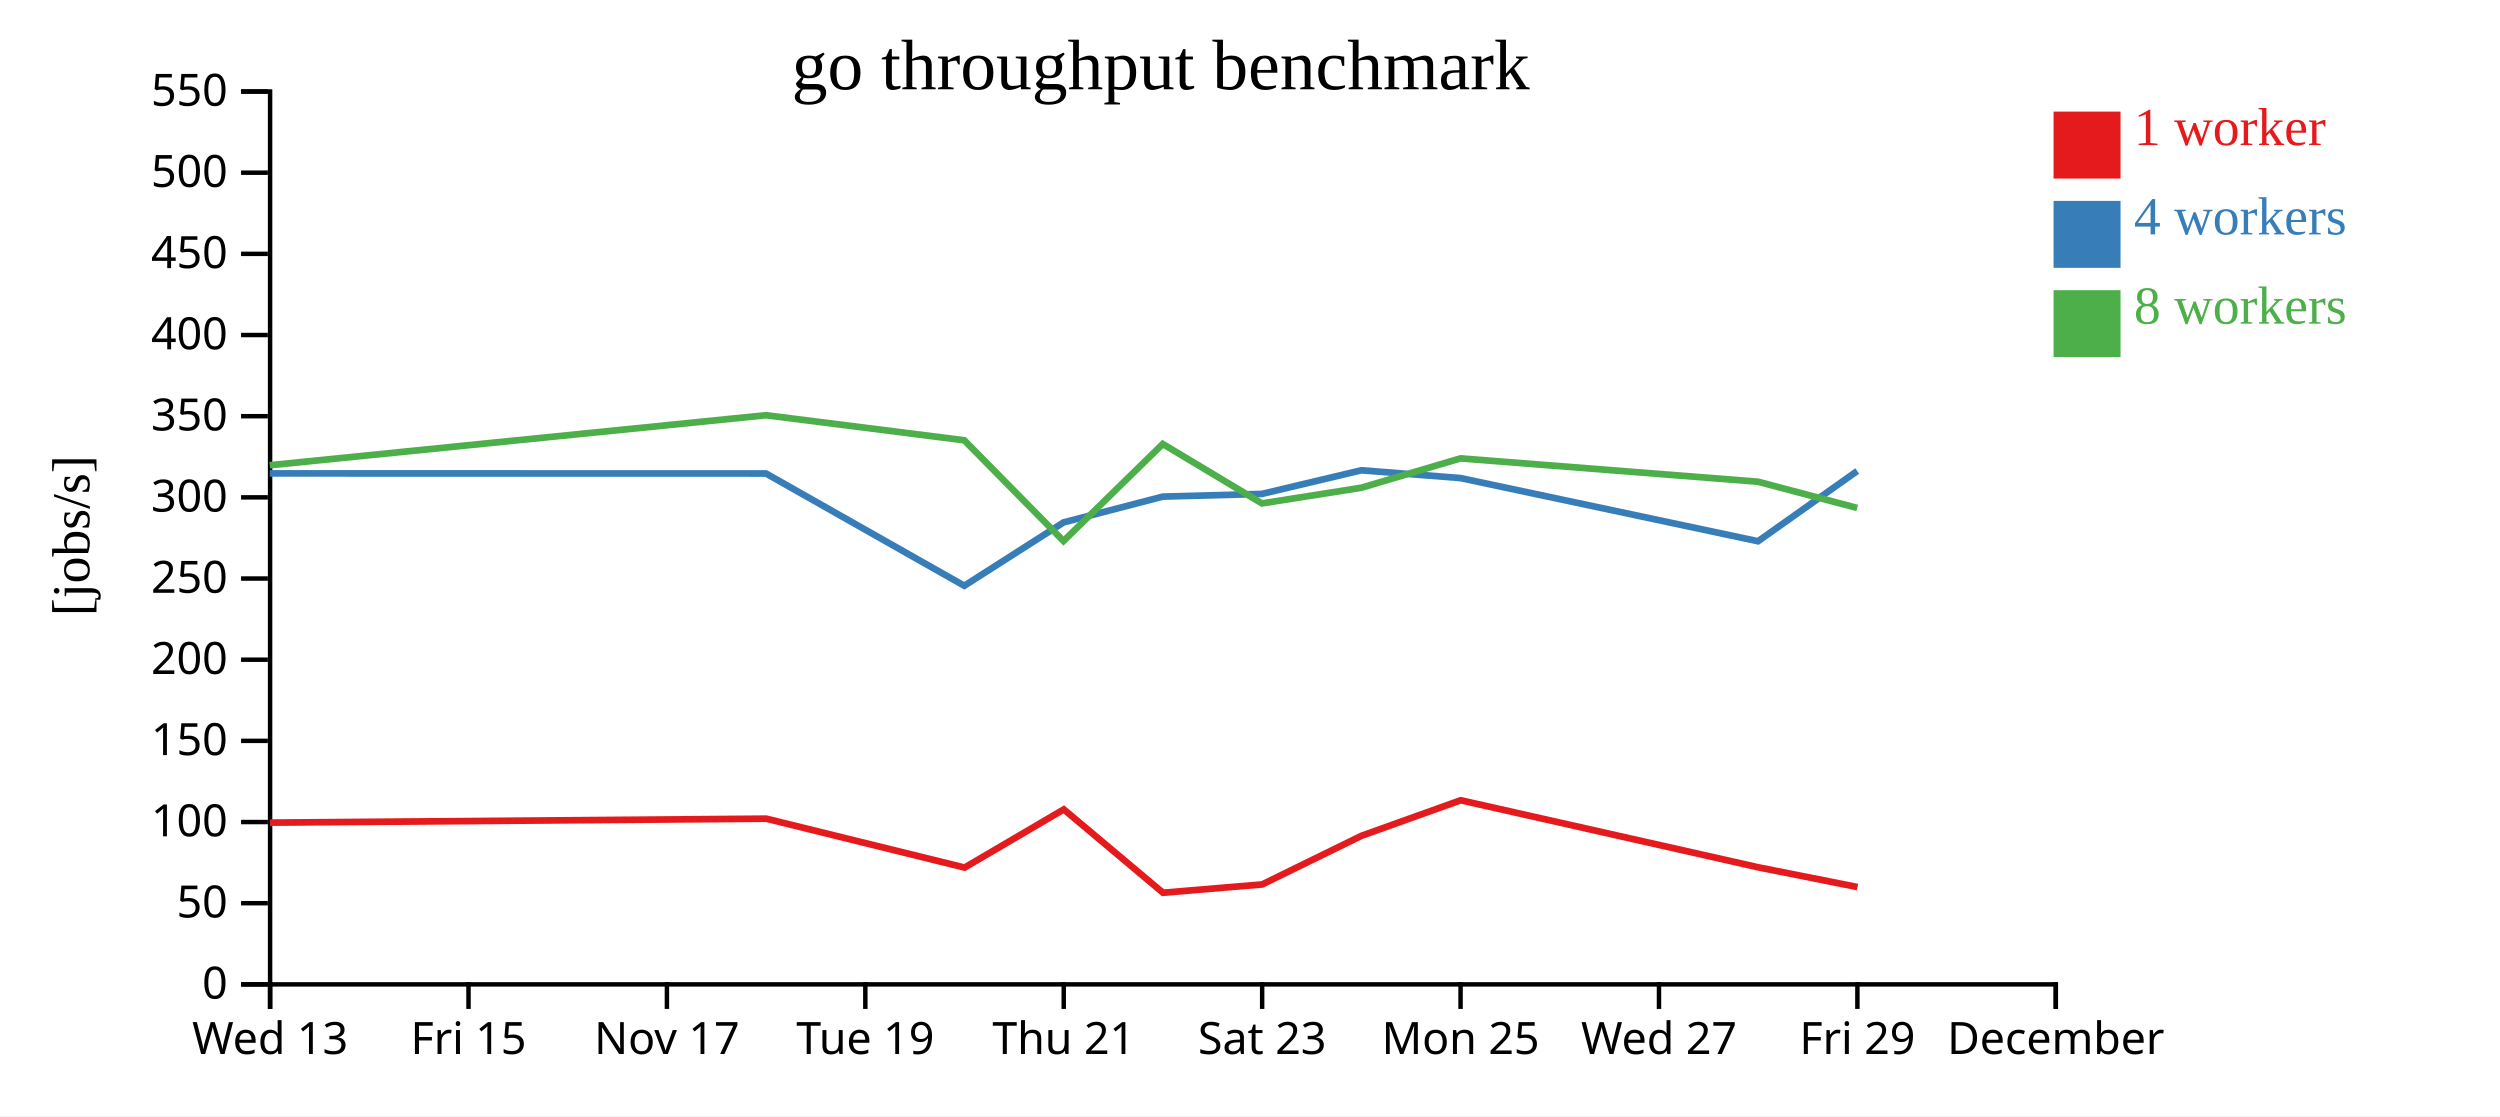
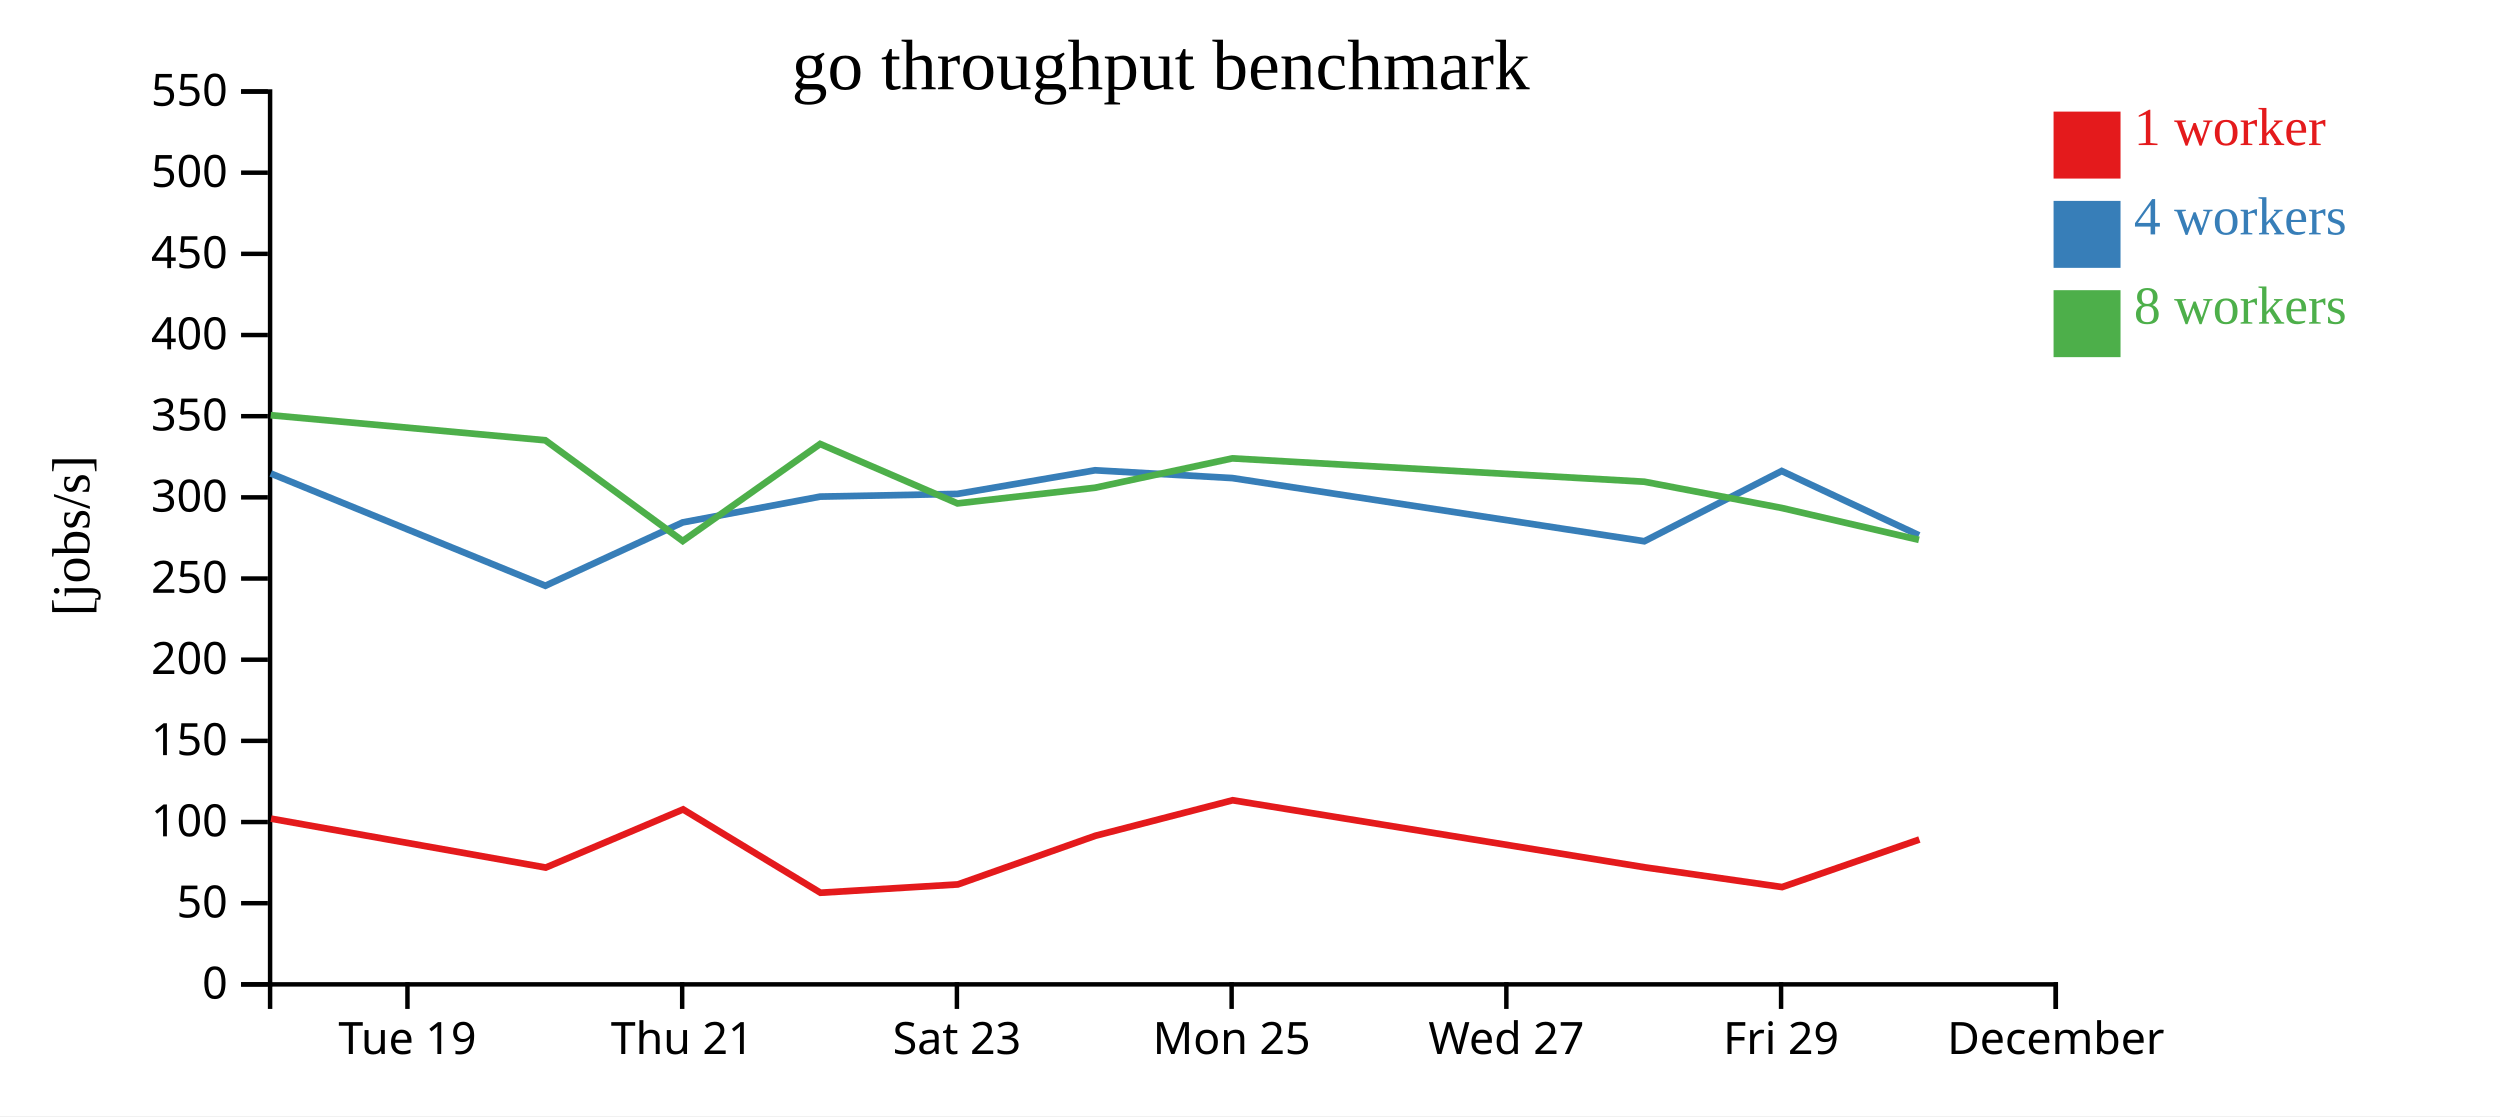
<svg xmlns="http://www.w3.org/2000/svg" width="560" height="250">
  <rect width="100%" height="100%" fill="white" />
  <g transform="translate(60,20)">
    <g transform="translate(0,200)" fill="none" font-size="10" font-family="sans-serif" text-anchor="middle">
      <path class="domain" stroke="currentColor" d="M0.5,6V0.5H400.5V6" />
-       <g class="tick" opacity="1" transform="translate(0.5,0)">
-         <line stroke="currentColor" y2="6" />
-         <text fill="currentColor" y="9" dy="0.71em">Wed 13</text>
-       </g>
-       <g class="tick" opacity="1" transform="translate(44.94444,0)">
-         <line stroke="currentColor" y2="6" />
-         <text fill="currentColor" y="9" dy="0.71em">Fri 15</text>
-       </g>
-       <g class="tick" opacity="1" transform="translate(89.38889,0)">
-         <line stroke="currentColor" y2="6" />
-         <text fill="currentColor" y="9" dy="0.71em">Nov 17</text>
-       </g>
-       <g class="tick" opacity="1" transform="translate(133.8333,0)">
+       <g class="tick" opacity="1" transform="translate(31.26923,0)">
        <line stroke="currentColor" y2="6" />
        <text fill="currentColor" y="9" dy="0.71em">Tue 19</text>
      </g>
-       <g class="tick" opacity="1" transform="translate(178.2778,0)">
+       <g class="tick" opacity="1" transform="translate(92.80769,0)">
        <line stroke="currentColor" y2="6" />
        <text fill="currentColor" y="9" dy="0.71em">Thu 21</text>
      </g>
-       <g class="tick" opacity="1" transform="translate(222.7222,0)">
+       <g class="tick" opacity="1" transform="translate(154.3462,0)">
        <line stroke="currentColor" y2="6" />
        <text fill="currentColor" y="9" dy="0.71em">Sat 23</text>
      </g>
-       <g class="tick" opacity="1" transform="translate(267.1667,0)">
+       <g class="tick" opacity="1" transform="translate(215.8846,0)">
        <line stroke="currentColor" y2="6" />
        <text fill="currentColor" y="9" dy="0.71em">Mon 25</text>
      </g>
-       <g class="tick" opacity="1" transform="translate(311.6111,0)">
+       <g class="tick" opacity="1" transform="translate(277.4231,0)">
        <line stroke="currentColor" y2="6" />
        <text fill="currentColor" y="9" dy="0.71em">Wed 27</text>
      </g>
-       <g class="tick" opacity="1" transform="translate(356.0556,0)">
+       <g class="tick" opacity="1" transform="translate(338.9615,0)">
        <line stroke="currentColor" y2="6" />
        <text fill="currentColor" y="9" dy="0.71em">Fri 29</text>
      </g>
      <g class="tick" opacity="1" transform="translate(400.5,0)">
        <line stroke="currentColor" y2="6" />
        <text fill="currentColor" y="9" dy="0.71em">December</text>
      </g>
    </g>
    <g fill="none" font-size="10" font-family="sans-serif" text-anchor="end">
      <path class="domain" stroke="currentColor" d="M-6,200.5H0.5V0.5H-6" />
      <g class="tick" opacity="1" transform="translate(0,200.5)">
        <line stroke="currentColor" x2="-6" />
        <text fill="currentColor" x="-9" dy="0.32em">0</text>
      </g>
      <g class="tick" opacity="1" transform="translate(0,182.3182)">
        <line stroke="currentColor" x2="-6" />
        <text fill="currentColor" x="-9" dy="0.32em">50</text>
      </g>
      <g class="tick" opacity="1" transform="translate(0,164.1364)">
        <line stroke="currentColor" x2="-6" />
        <text fill="currentColor" x="-9" dy="0.32em">100</text>
      </g>
      <g class="tick" opacity="1" transform="translate(0,145.9545)">
        <line stroke="currentColor" x2="-6" />
        <text fill="currentColor" x="-9" dy="0.32em">150</text>
      </g>
      <g class="tick" opacity="1" transform="translate(0,127.7727)">
        <line stroke="currentColor" x2="-6" />
        <text fill="currentColor" x="-9" dy="0.32em">200</text>
      </g>
      <g class="tick" opacity="1" transform="translate(0,109.5909)">
        <line stroke="currentColor" x2="-6" />
        <text fill="currentColor" x="-9" dy="0.32em">250</text>
      </g>
      <g class="tick" opacity="1" transform="translate(0,91.40909)">
        <line stroke="currentColor" x2="-6" />
        <text fill="currentColor" x="-9" dy="0.32em">300</text>
      </g>
      <g class="tick" opacity="1" transform="translate(0,73.22727)">
        <line stroke="currentColor" x2="-6" />
        <text fill="currentColor" x="-9" dy="0.32em">350</text>
      </g>
      <g class="tick" opacity="1" transform="translate(0,55.04545)">
        <line stroke="currentColor" x2="-6" />
        <text fill="currentColor" x="-9" dy="0.32em">400</text>
      </g>
      <g class="tick" opacity="1" transform="translate(0,36.86364)">
        <line stroke="currentColor" x2="-6" />
        <text fill="currentColor" x="-9" dy="0.32em">450</text>
      </g>
      <g class="tick" opacity="1" transform="translate(0,18.68182)">
        <line stroke="currentColor" x2="-6" />
        <text fill="currentColor" x="-9" dy="0.32em">500</text>
      </g>
      <g class="tick" opacity="1" transform="translate(0,0.5)">
        <line stroke="currentColor" x2="-6" />
        <text fill="currentColor" x="-9" dy="0.32em">550</text>
      </g>
    </g>
    <text text-anchor="middle" style="font-size: 12px" transform="rotate(-90)" y="-40" x="-100">[jobs/s]</text>
    <text text-anchor="middle" style="font-size: 16px" y="0" x="200">go throughput benchmark</text>
-     <path class="line" fill="none" stroke="#e41a1c" stroke-width="1.5" d="M0.478,164.271L111.629,163.382L156.063,174.337L178.284,161.307L200.511,179.972L222.731,178.111L244.984,167.212L267.188,159.259L333.855,174.282L356.081,178.704" />
-     <path class="line" fill="none" stroke="#377eb8" stroke-width="1.5" d="M0.424,86.043L111.578,86.061L156.001,111.211L178.23,97.016L200.461,91.241L222.662,90.636L244.942,85.342L267.131,87.087L333.79,101.239L356.019,85.505" />
-     <path class="line" fill="none" stroke="#4daf4a" stroke-width="1.5" d="M0.419,84.211L111.574,73.01L155.998,78.626L178.228,101.186L200.458,79.451L222.677,92.764L244.926,89.253L267.128,82.679L333.788,87.905L356.013,93.782" />
+     <path class="line" fill="none" stroke="#e41a1c" stroke-width="1.5" d="M0.717,163.382L62.241,174.337L93.009,161.307L123.784,179.972L154.551,178.111L185.363,167.212L216.107,159.259L308.414,174.282L339.189,178.704L369.939,168.054" />
+     <path class="line" fill="none" stroke="#377eb8" stroke-width="1.5" d="M0.647,86.061L62.155,111.211L92.933,97.016L123.715,91.241L154.455,90.636L185.304,85.342L216.028,87.087L308.325,101.239L339.103,85.505L369.853,99.907" />
+     <path class="line" fill="none" stroke="#4daf4a" stroke-width="1.5" d="M0.641,73.01L62.152,78.626L92.932,101.186L123.712,79.451L154.476,92.764L185.282,89.253L216.024,82.679L308.322,87.905L339.095,93.782L369.846,100.93" />
    <rect class="dot" x="400" y="5" width="15" height="15" style="fill: #e41a1c;" />
    <rect class="dot" x="400" y="25" width="15" height="15" style="fill: #377eb8;" />
    <rect class="dot" x="400" y="45" width="15" height="15" style="fill: #4daf4a;" />
    <text class="label" x="418" y="12.5" style="fill: #e41a1c; alignment-baseline: middle;" text-anchor="left">1 worker</text>
    <text class="label" x="418" y="32.5" style="fill: #377eb8; alignment-baseline: middle;" text-anchor="left">4 workers</text>
    <text class="label" x="418" y="52.5" style="fill: #4daf4a; alignment-baseline: middle;" text-anchor="left">8 workers</text>
  </g>
</svg>
